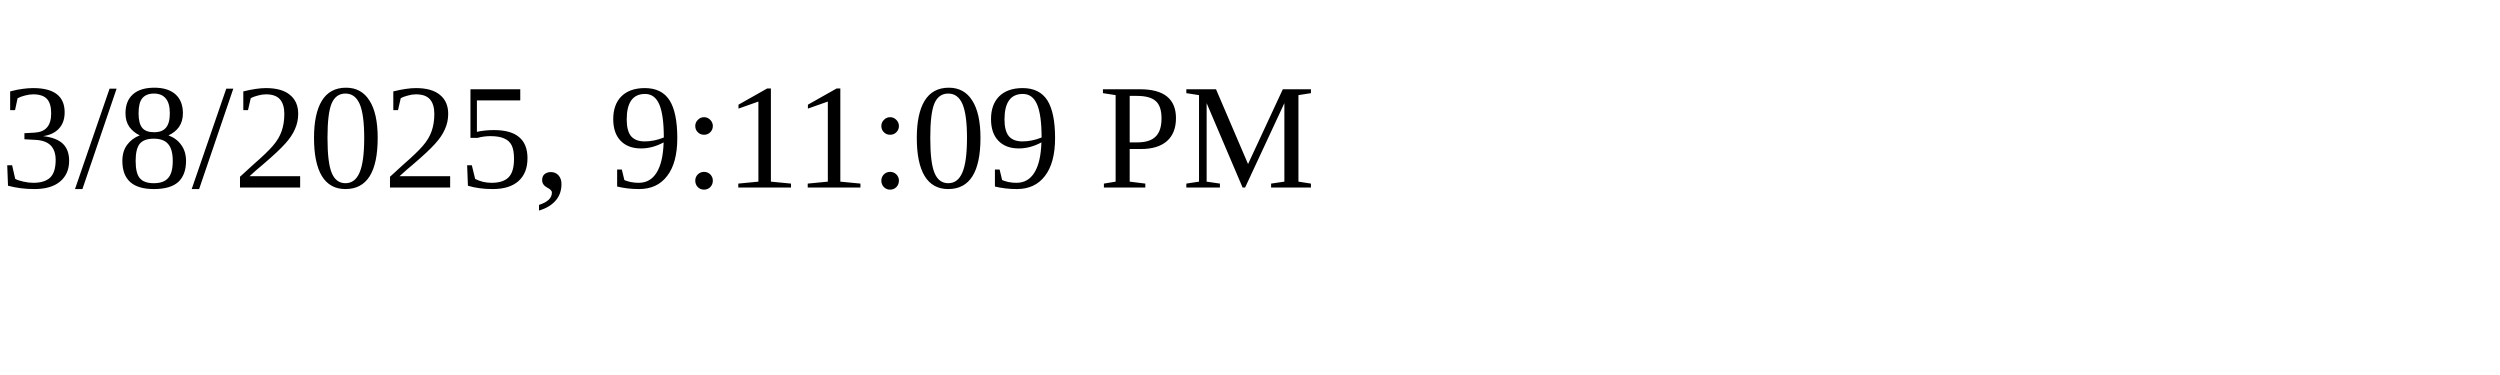
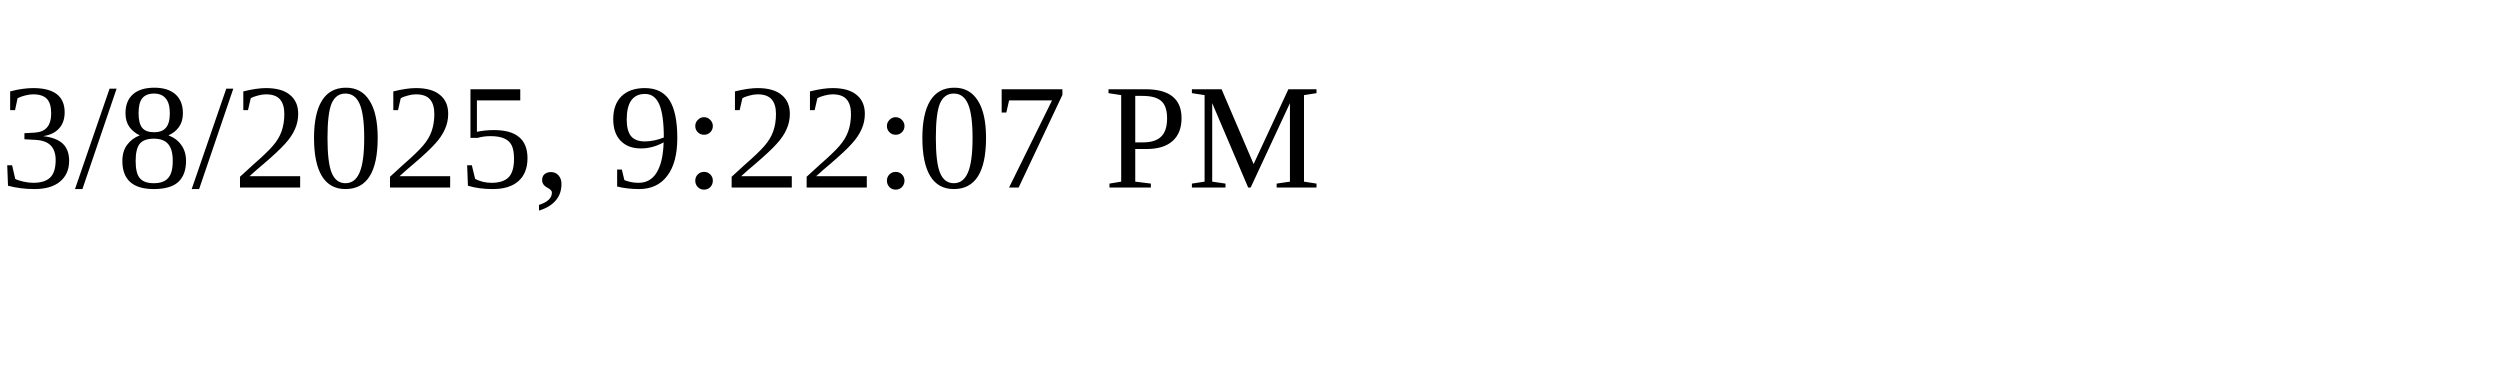
<svg xmlns="http://www.w3.org/2000/svg" height="30" width="200">
-   <text x="0" y="15">3/8/2025, 9:11:09 PM</text>
+   <text x="0" y="15">3/8/2025, 9:22:07 PM</text>
</svg>
